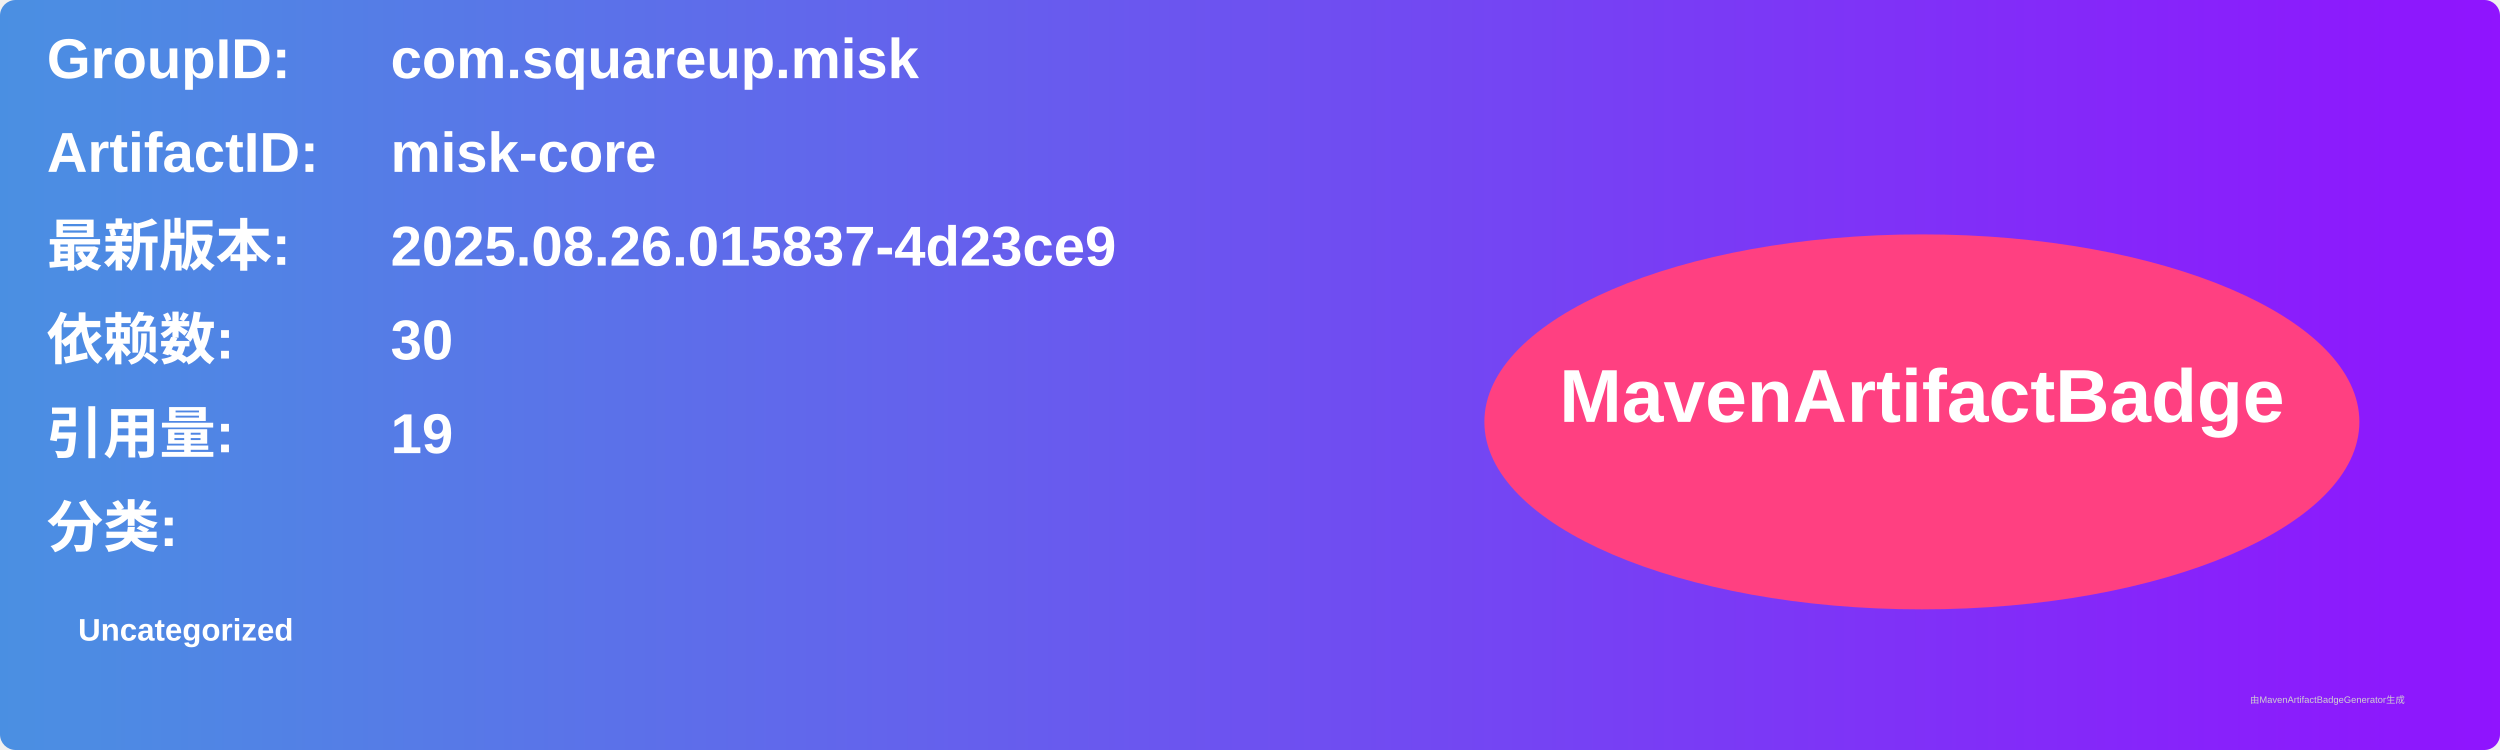
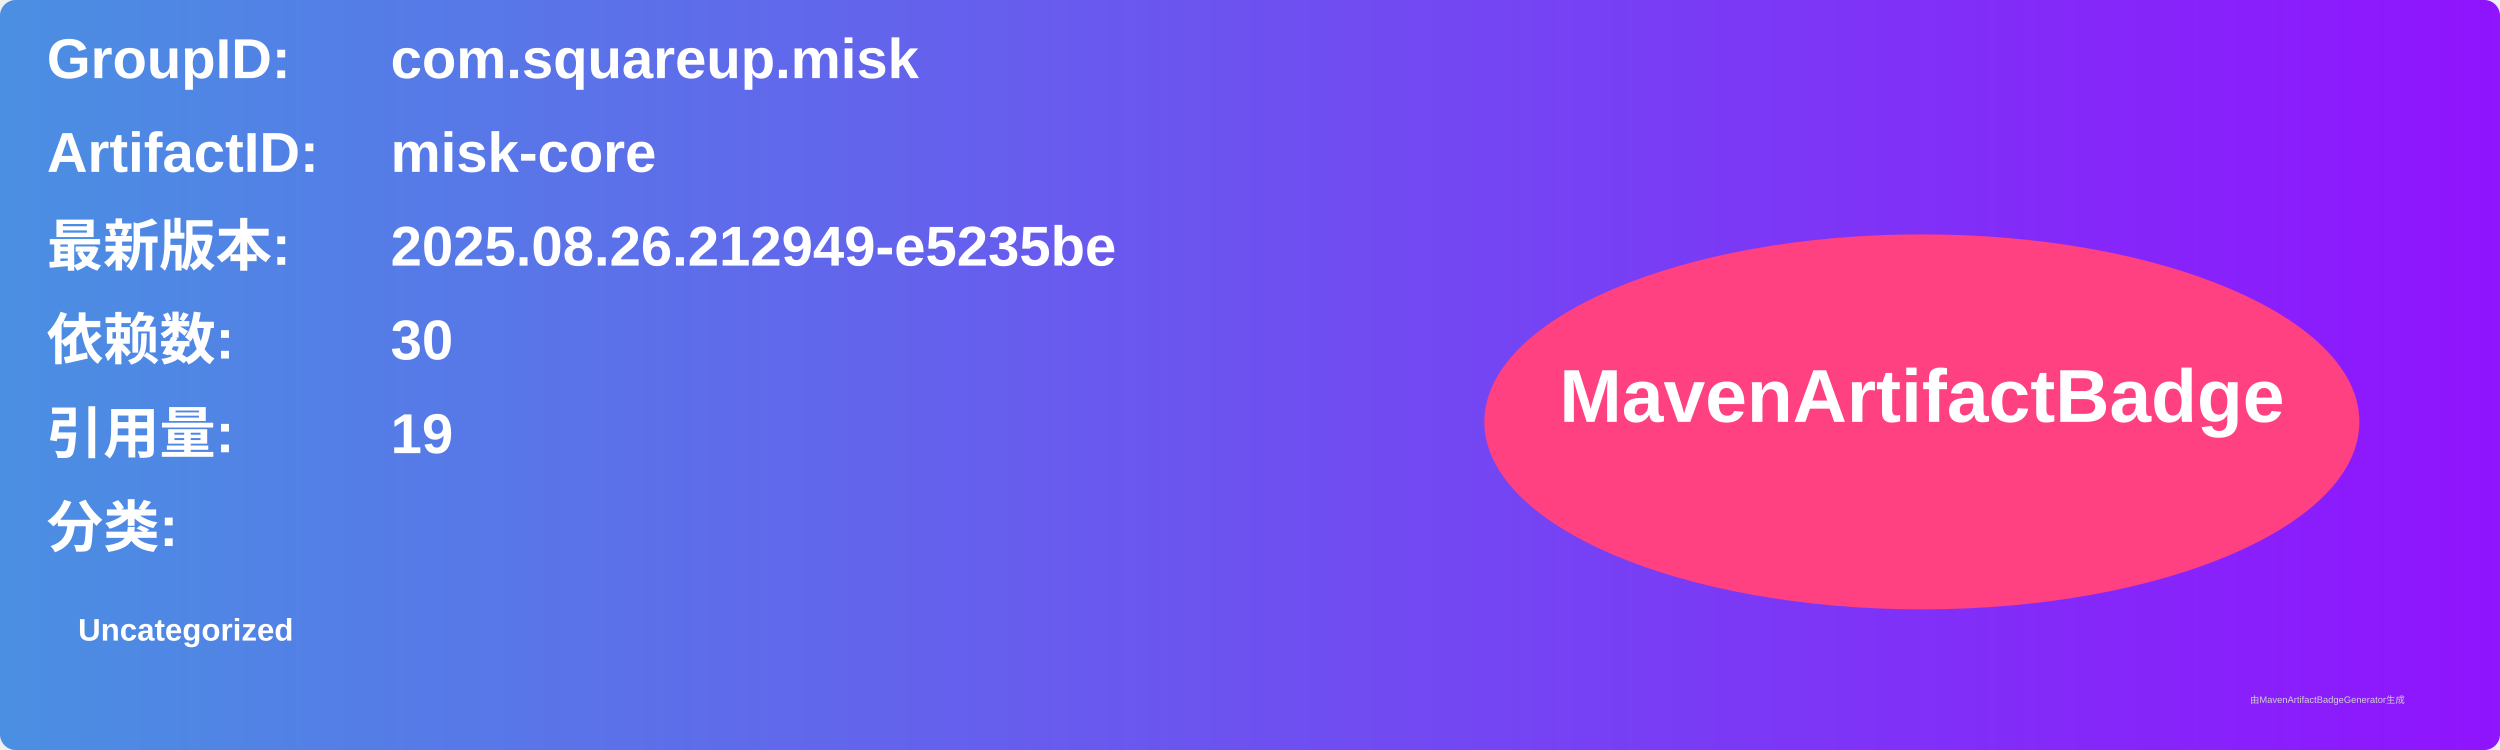
<svg xmlns="http://www.w3.org/2000/svg" width="800" height="240" viewBox="0 0 800 240">
  <linearGradient id="grad" x1="0%" y1="0%" x2="100%" y2="0%">
    <stop offset="0%" stop-color="#4a90e2" />
    <stop offset="100%" stop-color="#9013fe" />
  </linearGradient>
  <rect width="100%" height="100%" rx="5" ry="5" fill="url(#grad)" />
  <g transform="translate(15, 15)">
    <text x="0" y="10" font-family="Arial" font-size="18" fill="white" font-weight="bold" width="260">GroupID:</text>
    <text x="110" y="10" font-family="Arial" font-size="18" fill="white" font-weight="bold" width="460">com.squareup.misk</text>
    <text x="0" y="40" font-family="Arial" font-size="18" fill="white" font-weight="bold" width="260">ArtifactID:</text>
    <text x="110" y="40" font-family="Arial" font-size="18" fill="white" font-weight="bold" width="460">misk-core</text>
    <text x="0" y="70" font-family="Arial" font-size="18" fill="white" font-weight="bold">最新版本:</text>
    <text x="110" y="70" font-family="Arial" font-size="18" fill="white" font-weight="bold">
-       <tspan font-weight="bold">2025.08.26.015837-4d23ce9</tspan>
+       <tspan font-weight="bold">2025.08.26.212949-e5235be</tspan>
    </text>
    <text x="0" y="100" font-family="Arial" font-size="18" fill="white" font-weight="bold">依赖数: </text>
    <text x="110" y="100" font-family="Arial" font-size="18" fill="white">
      <tspan font-weight="bold">30</tspan>
    </text>
    <text x="0" y="130" font-family="Arial" font-size="18" fill="white" font-weight="bold">引用量: </text>
    <text x="110" y="130" font-family="Arial" font-size="18" fill="white">
      <tspan font-weight="bold">19</tspan>
    </text>
    <text x="0" y="160" font-family="Arial" font-size="18" fill="white" font-weight="bold">分类:</text>
    <text x="10" y="190" font-family="Arial" font-size="10" fill="white">
      <tspan font-weight="bold">Uncategorized</tspan>
    </text>
    <ellipse cx="600" cy="120" rx="140" ry="60" fill="#ff4081" />
    <text x="600" y="120" text-anchor="middle" font-family="Arial" font-size="24" fill="white" font-weight="bold">MavenArtifactBadge</text>
  </g>
  <text x="720" y="225" font-family="Arial" font-size="3" fill="#d0d0d0">由MavenArtifactBadgeGenerator生成</text>
</svg>
